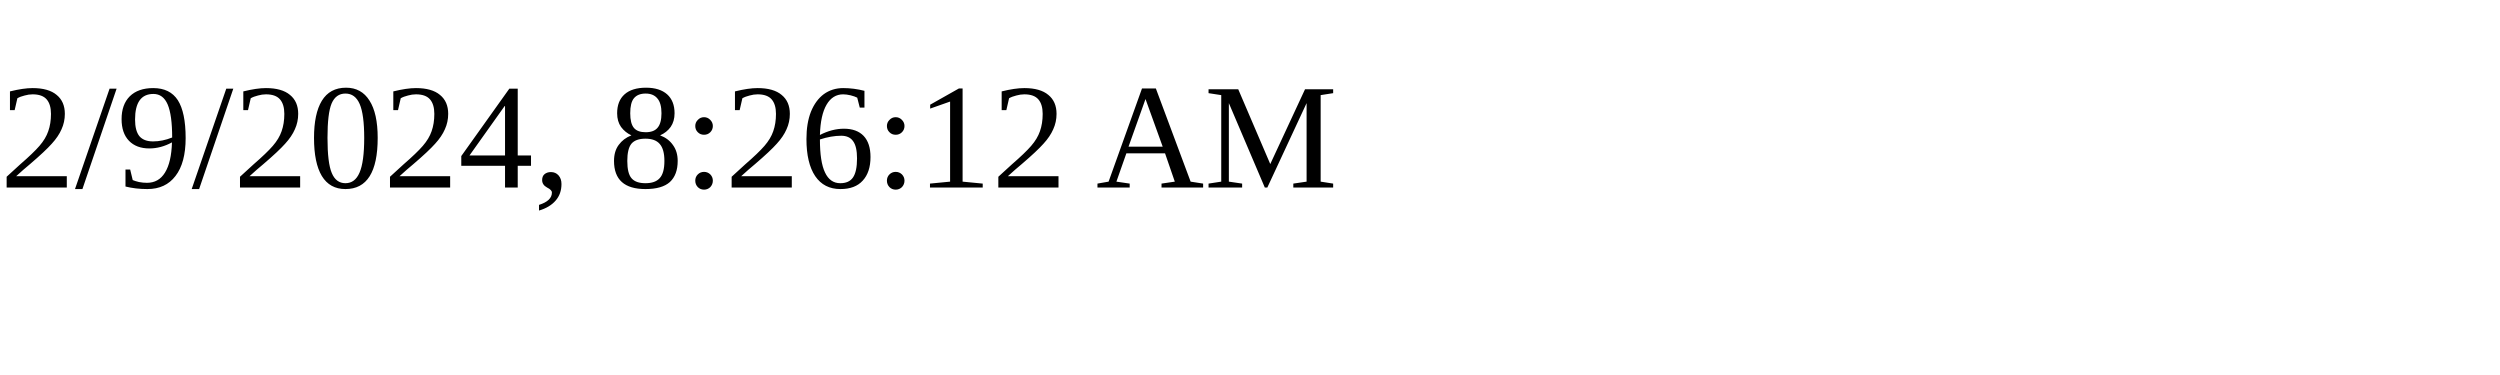
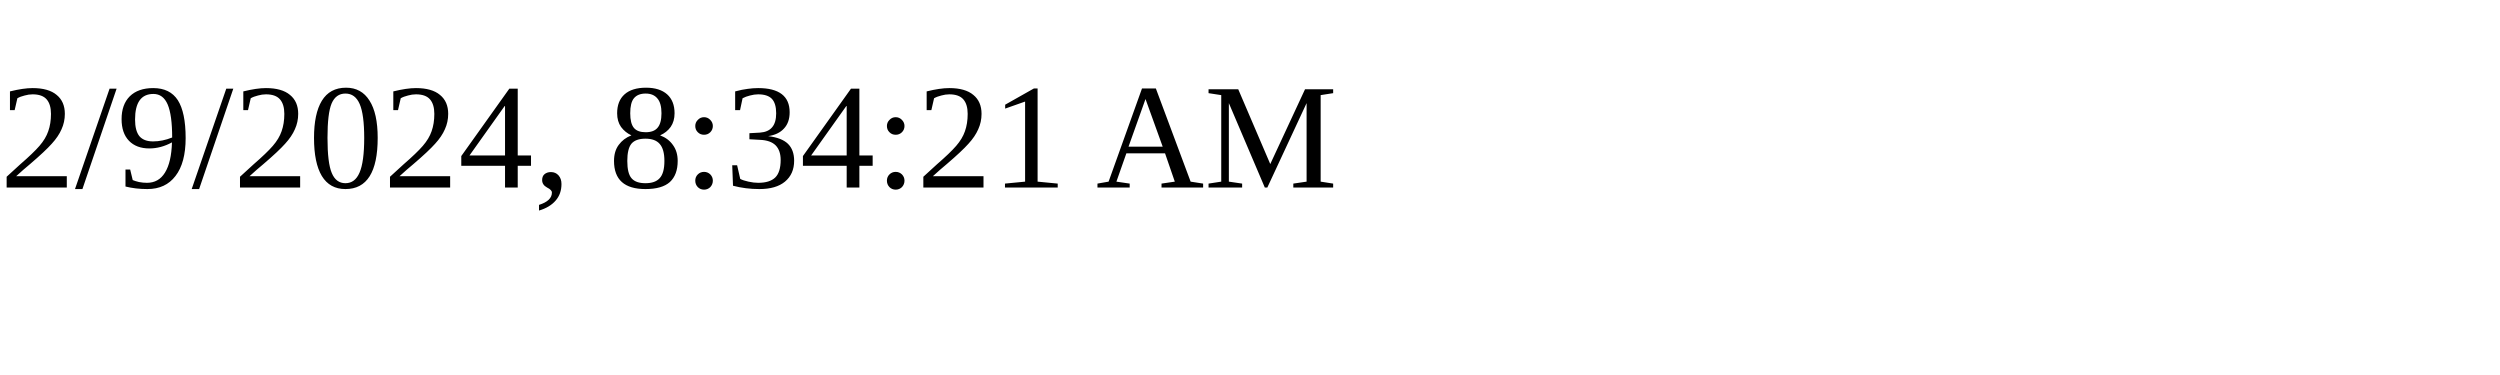
<svg xmlns="http://www.w3.org/2000/svg" height="30" width="200">
-   <text x="0" y="15">2/9/2024, 8:26:12 AM</text>
+   <text x="0" y="15">2/9/2024, 8:34:21 AM</text>
</svg>
